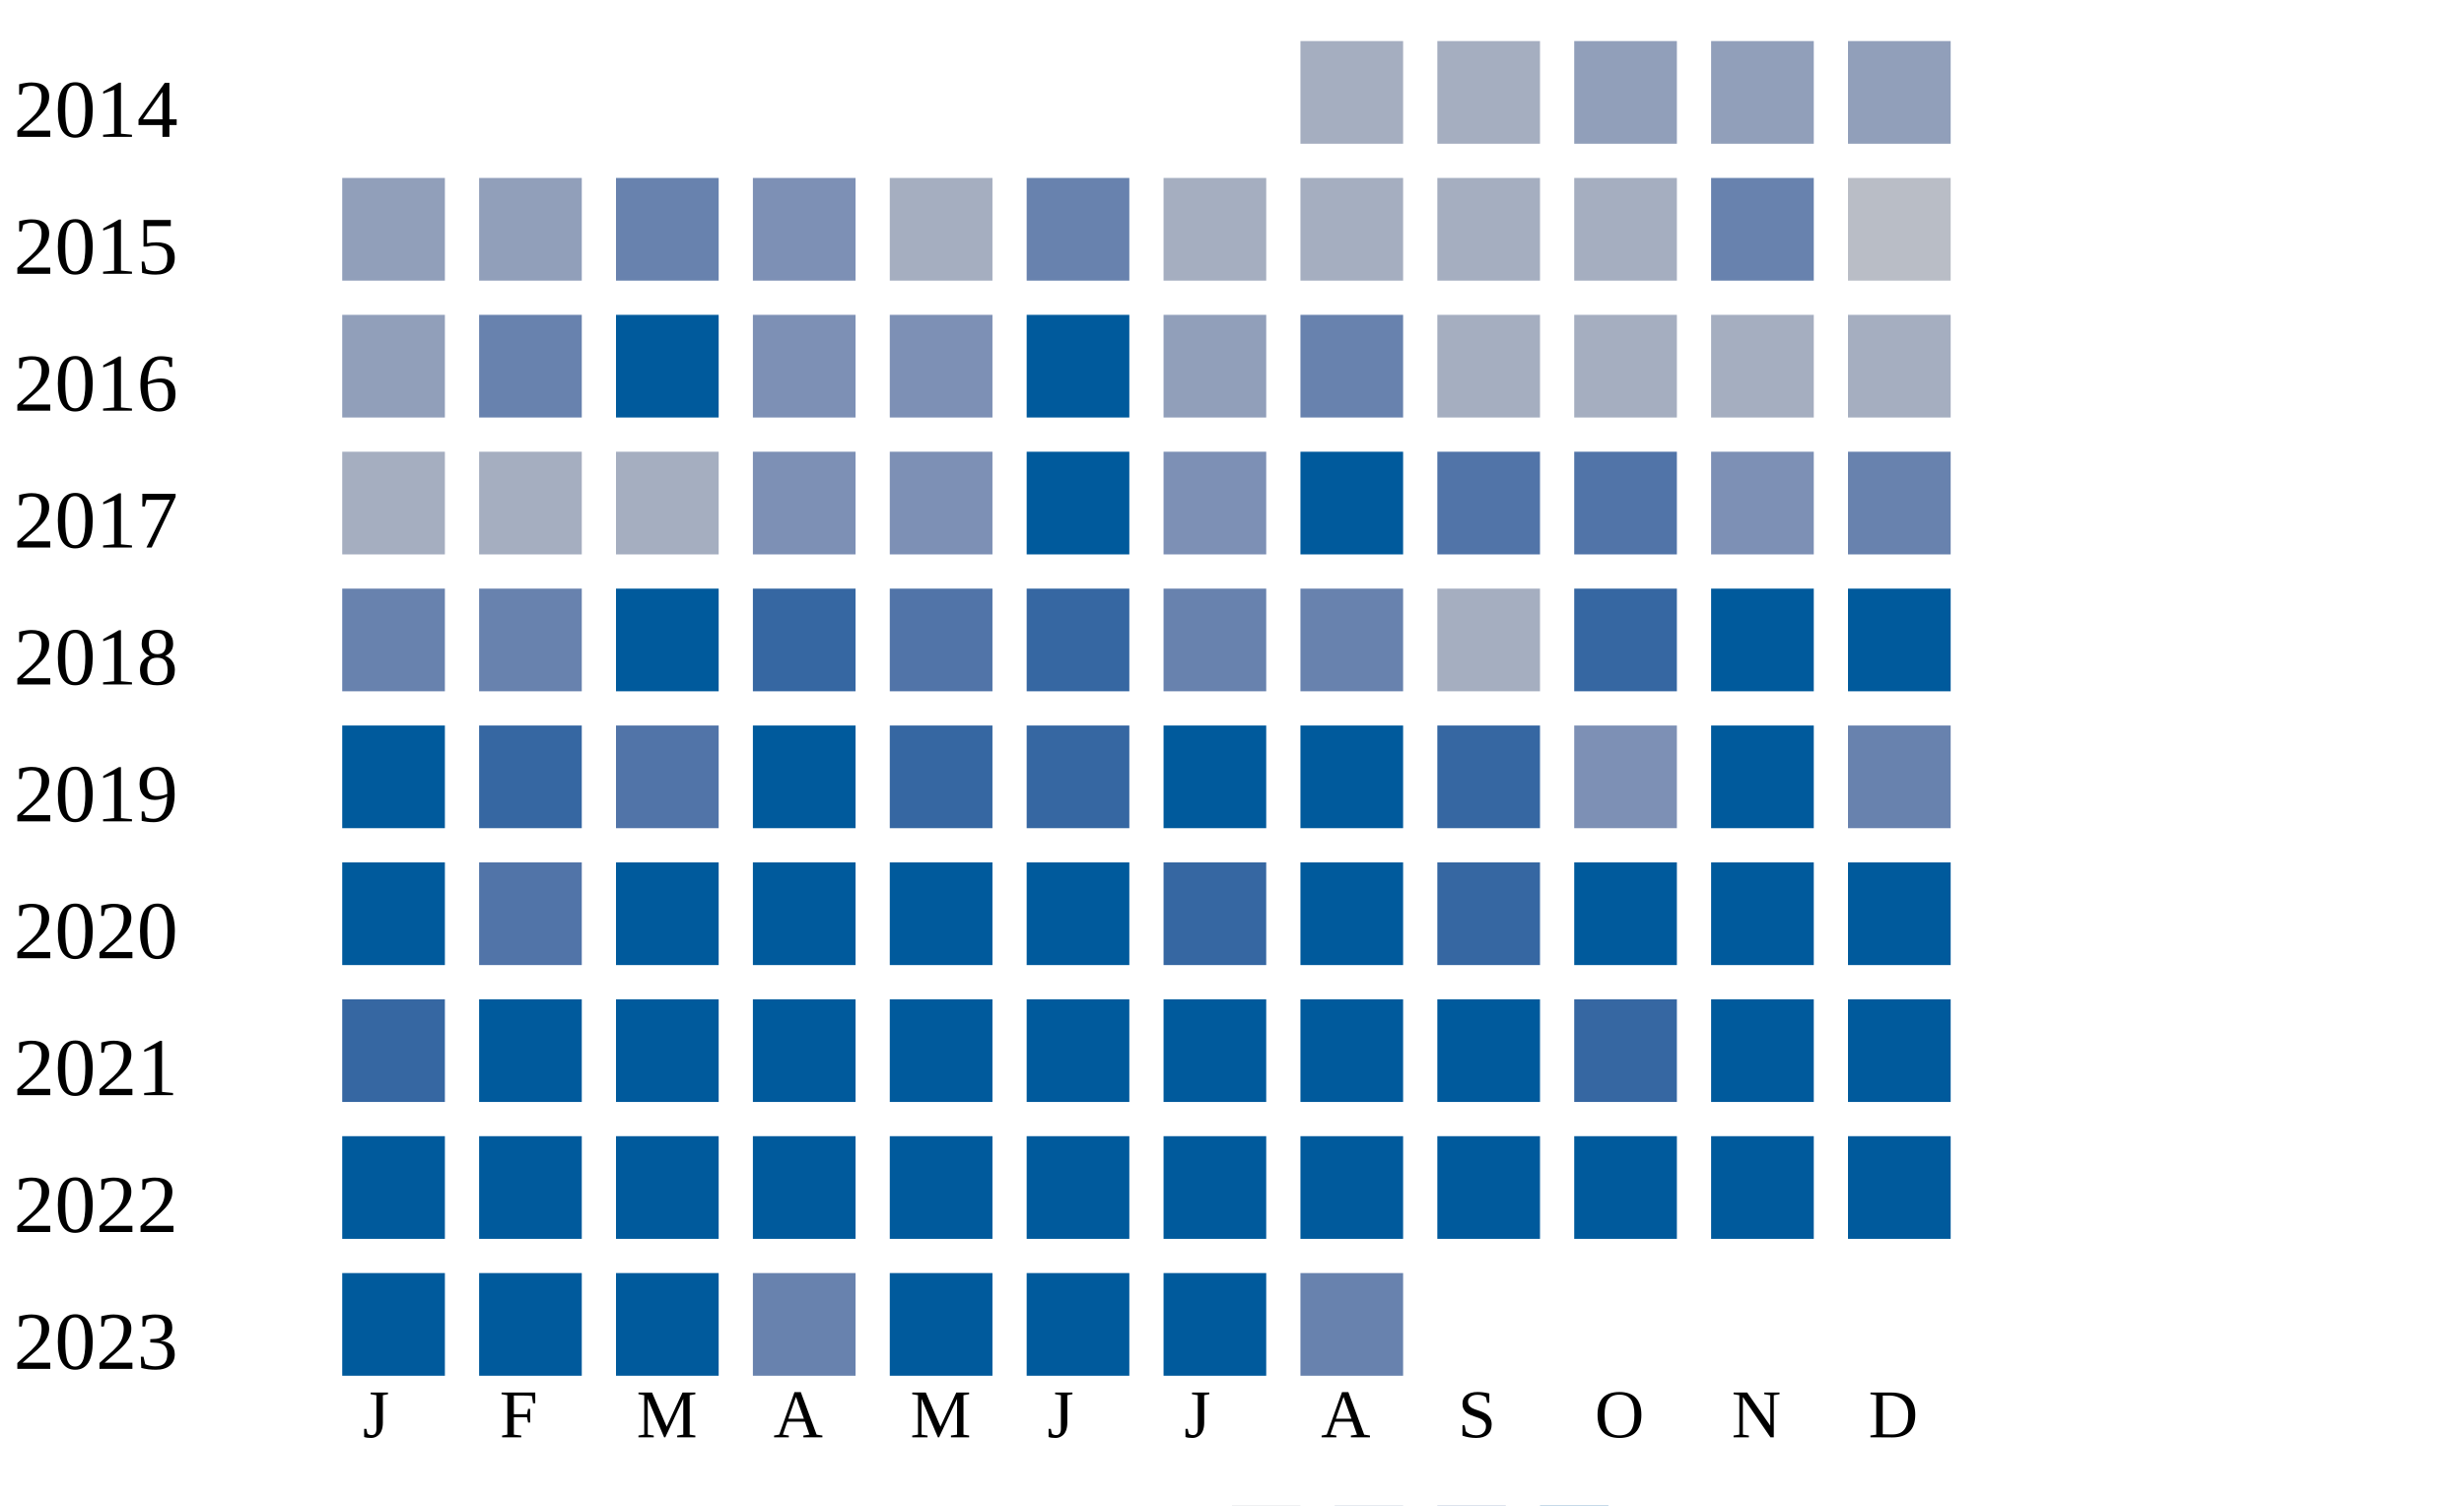
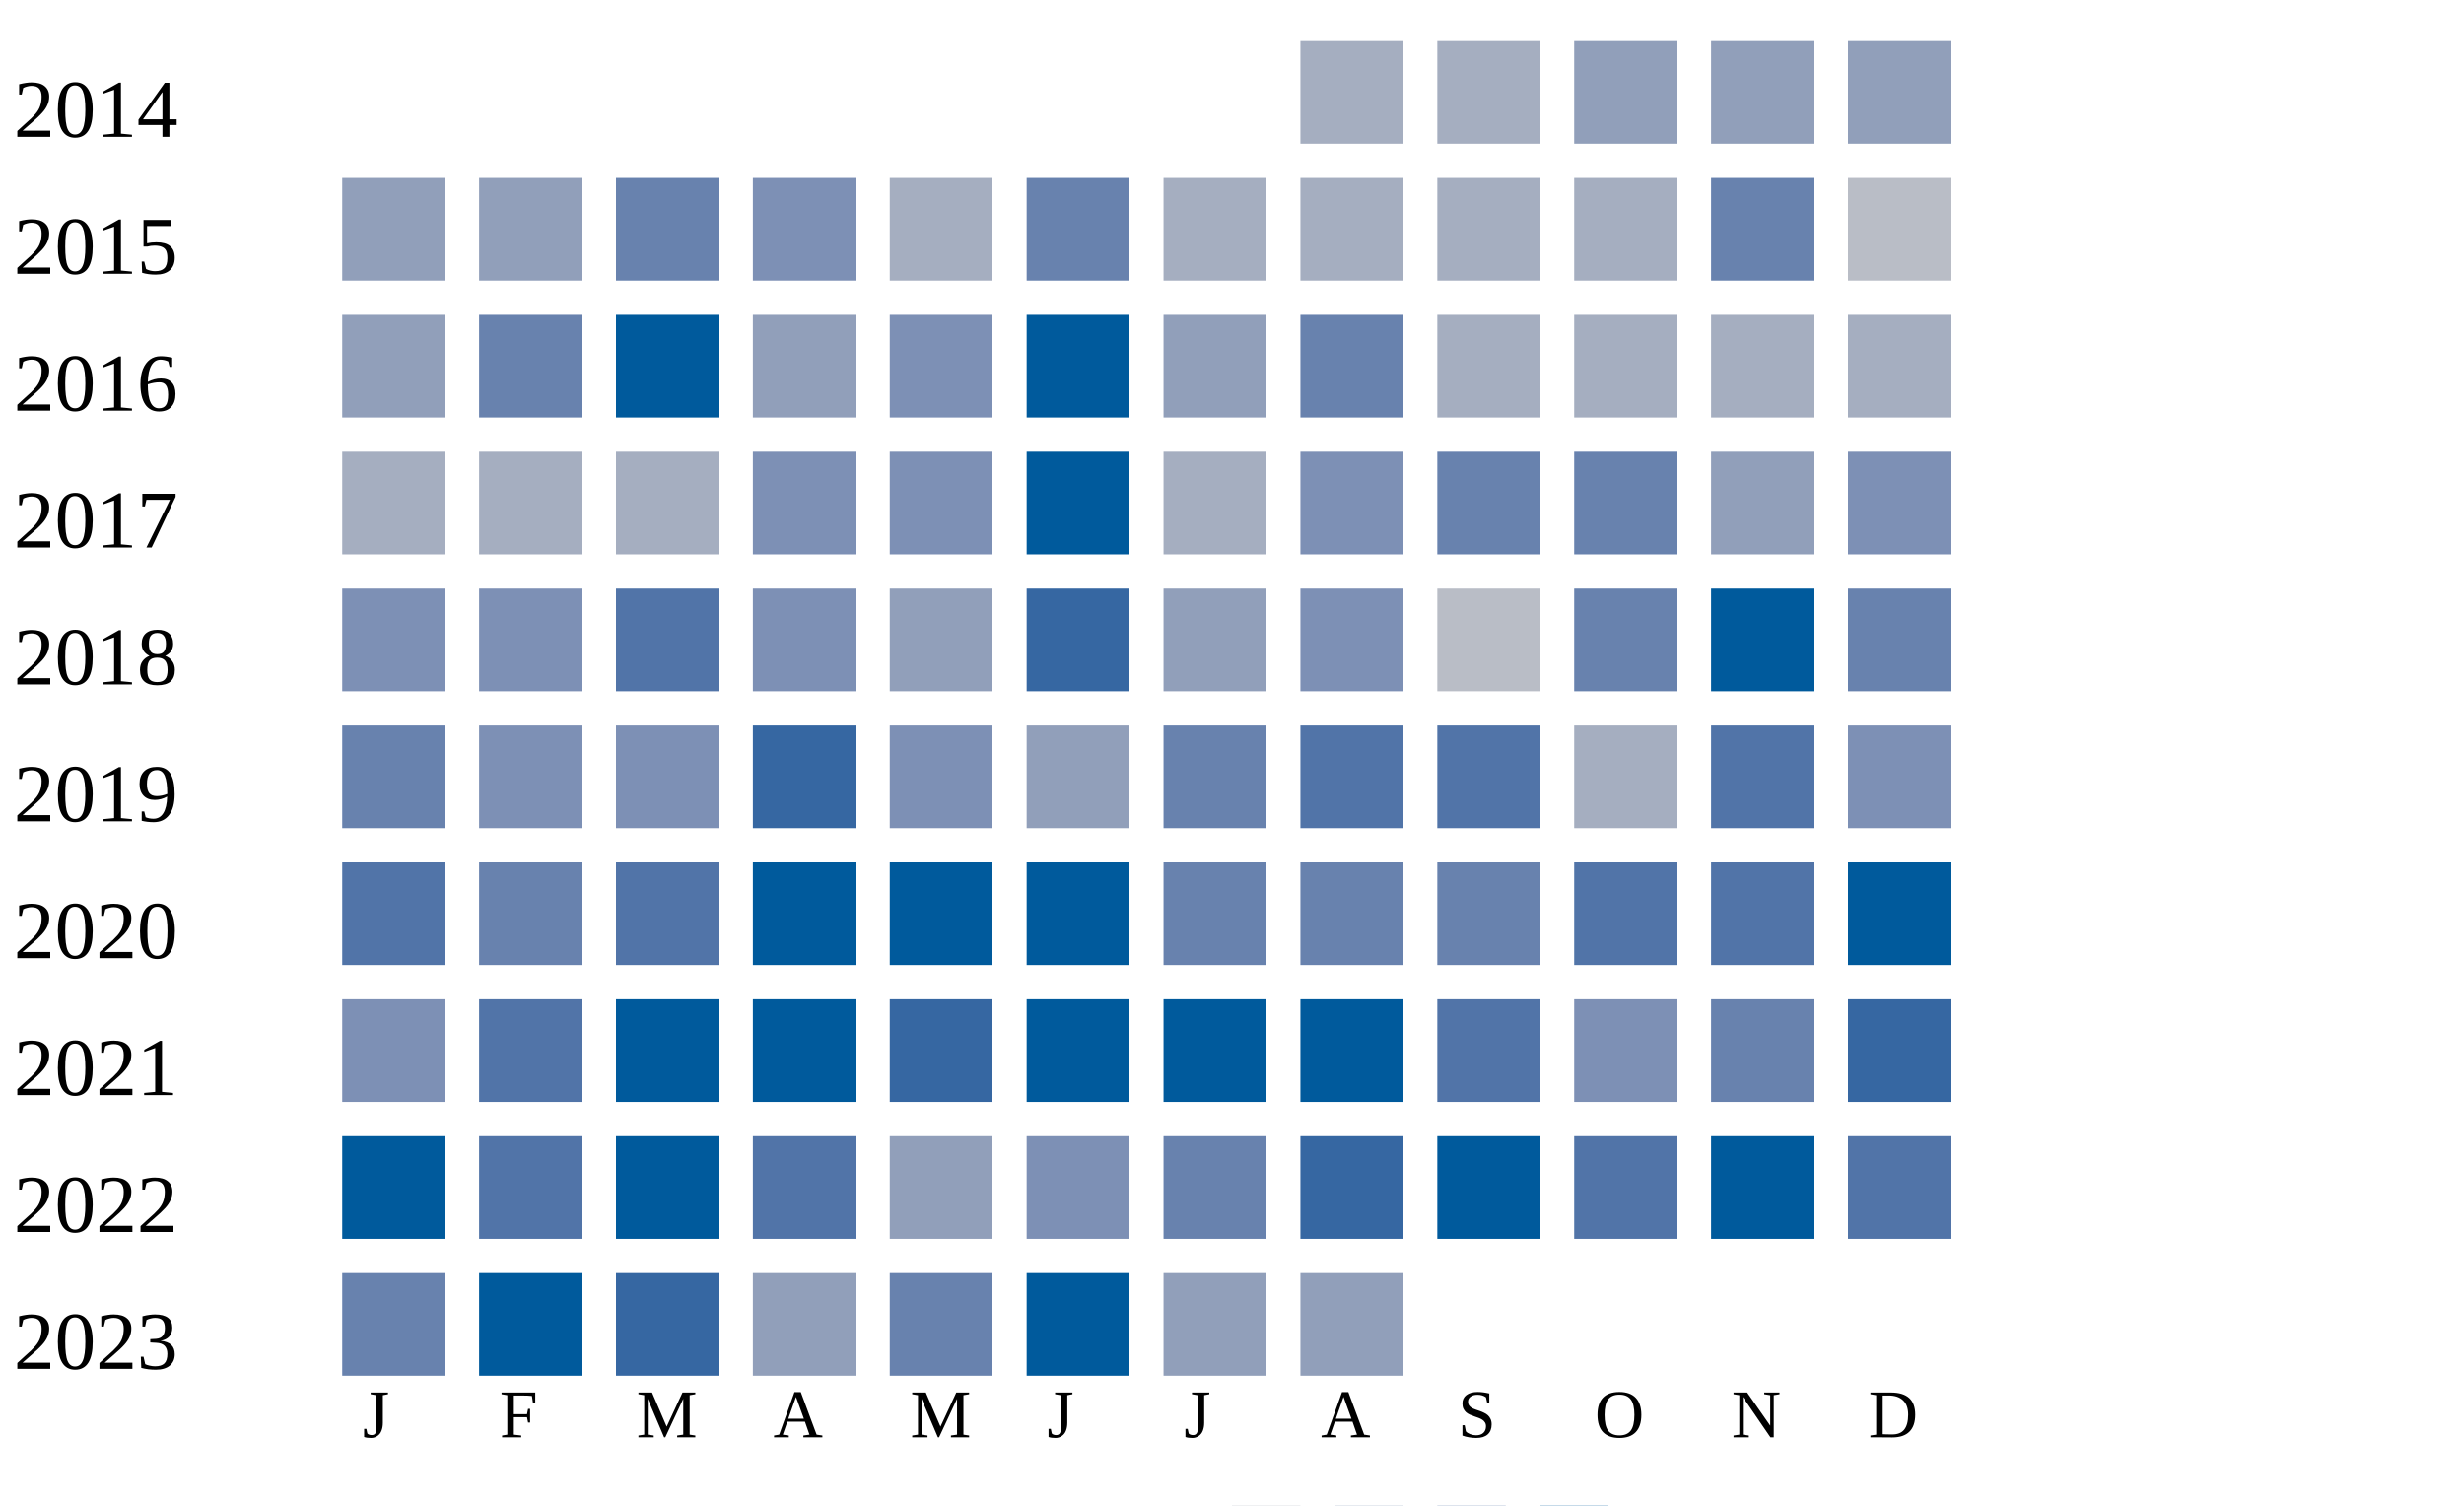
<svg xmlns="http://www.w3.org/2000/svg" width="360" height="220">
  <g transform="translate(0 0)">
    <text x="2" y="20">2014</text>
    <rect x="190" y="6" width="15" height="15" fill="#a5aec0" />
    <rect x="210" y="6" width="15" height="15" fill="#a5aec0" />
    <rect x="230" y="6" width="15" height="15" fill="#919fba" />
    <rect x="250" y="6" width="15" height="15" fill="#919fba" />
    <rect x="270" y="6" width="15" height="15" fill="#919fba" />
  </g>
  <g transform="translate(0 20)">
    <text x="2" y="20">2015</text>
    <rect x="50" y="6" width="15" height="15" fill="#919fba" />
    <rect x="70" y="6" width="15" height="15" fill="#919fba" />
    <rect x="90" y="6" width="15" height="15" fill="#6882ae" />
    <rect x="110" y="6" width="15" height="15" fill="#7d90b5" />
    <rect x="130" y="6" width="15" height="15" fill="#a5aec0" />
    <rect x="150" y="6" width="15" height="15" fill="#6882ae" />
    <rect x="170" y="6" width="15" height="15" fill="#a5aec0" />
    <rect x="190" y="6" width="15" height="15" fill="#a5aec0" />
    <rect x="210" y="6" width="15" height="15" fill="#a5aec0" />
    <rect x="230" y="6" width="15" height="15" fill="#a5aec0" />
    <rect x="250" y="6" width="15" height="15" fill="#6882ae" />
    <rect x="270" y="6" width="15" height="15" fill="#b9bdc6" />
  </g>
  <g transform="translate(0 40)">
    <text x="2" y="20">2016</text>
    <rect x="50" y="6" width="15" height="15" fill="#919fba" />
    <rect x="70" y="6" width="15" height="15" fill="#6882ae" />
    <rect x="90" y="6" width="15" height="15" fill="#005a9c" />
-     <rect x="110" y="6" width="15" height="15" fill="#7d90b5" />
+     <rect x="110" y="6" width="15" height="15" fill="#919fba" />
    <rect x="130" y="6" width="15" height="15" fill="#7d90b5" />
    <rect x="150" y="6" width="15" height="15" fill="#005a9c" />
    <rect x="170" y="6" width="15" height="15" fill="#919fba" />
    <rect x="190" y="6" width="15" height="15" fill="#6882ae" />
    <rect x="210" y="6" width="15" height="15" fill="#a5aec0" />
    <rect x="230" y="6" width="15" height="15" fill="#a5aec0" />
    <rect x="250" y="6" width="15" height="15" fill="#a5aec0" />
    <rect x="270" y="6" width="15" height="15" fill="#a5aec0" />
  </g>
  <g transform="translate(0 60)">
    <text x="2" y="20">2017</text>
    <rect x="50" y="6" width="15" height="15" fill="#a5aec0" />
    <rect x="70" y="6" width="15" height="15" fill="#a5aec0" />
    <rect x="90" y="6" width="15" height="15" fill="#a5aec0" />
    <rect x="110" y="6" width="15" height="15" fill="#7d90b5" />
    <rect x="130" y="6" width="15" height="15" fill="#7d90b5" />
    <rect x="150" y="6" width="15" height="15" fill="#005a9c" />
-     <rect x="170" y="6" width="15" height="15" fill="#7d90b5" />
-     <rect x="190" y="6" width="15" height="15" fill="#005a9c" />
-     <rect x="210" y="6" width="15" height="15" fill="#5174a8" />
-     <rect x="230" y="6" width="15" height="15" fill="#5174a8" />
-     <rect x="250" y="6" width="15" height="15" fill="#7d90b5" />
-     <rect x="270" y="6" width="15" height="15" fill="#6882ae" />
+     <rect x="170" y="6" width="15" height="15" fill="#a5aec0" />
+     <rect x="190" y="6" width="15" height="15" fill="#7d90b5" />
+     <rect x="210" y="6" width="15" height="15" fill="#6882ae" />
+     <rect x="230" y="6" width="15" height="15" fill="#6882ae" />
+     <rect x="250" y="6" width="15" height="15" fill="#919fba" />
+     <rect x="270" y="6" width="15" height="15" fill="#7d90b5" />
  </g>
  <g transform="translate(0 80)">
    <text x="2" y="20">2018</text>
-     <rect x="50" y="6" width="15" height="15" fill="#6882ae" />
-     <rect x="70" y="6" width="15" height="15" fill="#6882ae" />
-     <rect x="90" y="6" width="15" height="15" fill="#005a9c" />
-     <rect x="110" y="6" width="15" height="15" fill="#3667a2" />
-     <rect x="130" y="6" width="15" height="15" fill="#5174a8" />
+     <rect x="50" y="6" width="15" height="15" fill="#7d90b5" />
+     <rect x="70" y="6" width="15" height="15" fill="#7d90b5" />
+     <rect x="90" y="6" width="15" height="15" fill="#5174a8" />
+     <rect x="110" y="6" width="15" height="15" fill="#7d90b5" />
+     <rect x="130" y="6" width="15" height="15" fill="#919fba" />
    <rect x="150" y="6" width="15" height="15" fill="#3667a2" />
-     <rect x="170" y="6" width="15" height="15" fill="#6882ae" />
-     <rect x="190" y="6" width="15" height="15" fill="#6882ae" />
-     <rect x="210" y="6" width="15" height="15" fill="#a5aec0" />
-     <rect x="230" y="6" width="15" height="15" fill="#3667a2" />
+     <rect x="170" y="6" width="15" height="15" fill="#919fba" />
+     <rect x="190" y="6" width="15" height="15" fill="#7d90b5" />
+     <rect x="210" y="6" width="15" height="15" fill="#b9bdc6" />
+     <rect x="230" y="6" width="15" height="15" fill="#6882ae" />
    <rect x="250" y="6" width="15" height="15" fill="#005a9c" />
-     <rect x="270" y="6" width="15" height="15" fill="#005a9c" />
+     <rect x="270" y="6" width="15" height="15" fill="#6882ae" />
  </g>
  <g transform="translate(0 100)">
    <text x="2" y="20">2019</text>
-     <rect x="50" y="6" width="15" height="15" fill="#005a9c" />
-     <rect x="70" y="6" width="15" height="15" fill="#3667a2" />
-     <rect x="90" y="6" width="15" height="15" fill="#5174a8" />
-     <rect x="110" y="6" width="15" height="15" fill="#005a9c" />
-     <rect x="130" y="6" width="15" height="15" fill="#3667a2" />
-     <rect x="150" y="6" width="15" height="15" fill="#3667a2" />
-     <rect x="170" y="6" width="15" height="15" fill="#005a9c" />
-     <rect x="190" y="6" width="15" height="15" fill="#005a9c" />
-     <rect x="210" y="6" width="15" height="15" fill="#3667a2" />
-     <rect x="230" y="6" width="15" height="15" fill="#7d90b5" />
-     <rect x="250" y="6" width="15" height="15" fill="#005a9c" />
-     <rect x="270" y="6" width="15" height="15" fill="#6882ae" />
+     <rect x="50" y="6" width="15" height="15" fill="#6882ae" />
+     <rect x="70" y="6" width="15" height="15" fill="#7d90b5" />
+     <rect x="90" y="6" width="15" height="15" fill="#7d90b5" />
+     <rect x="110" y="6" width="15" height="15" fill="#3667a2" />
+     <rect x="130" y="6" width="15" height="15" fill="#7d90b5" />
+     <rect x="150" y="6" width="15" height="15" fill="#919fba" />
+     <rect x="170" y="6" width="15" height="15" fill="#6882ae" />
+     <rect x="190" y="6" width="15" height="15" fill="#5174a8" />
+     <rect x="210" y="6" width="15" height="15" fill="#5174a8" />
+     <rect x="230" y="6" width="15" height="15" fill="#a5aec0" />
+     <rect x="250" y="6" width="15" height="15" fill="#5174a8" />
+     <rect x="270" y="6" width="15" height="15" fill="#7d90b5" />
  </g>
  <g transform="translate(0 120)">
    <text x="2" y="20">2020</text>
-     <rect x="50" y="6" width="15" height="15" fill="#005a9c" />
-     <rect x="70" y="6" width="15" height="15" fill="#5174a8" />
-     <rect x="90" y="6" width="15" height="15" fill="#005a9c" />
+     <rect x="50" y="6" width="15" height="15" fill="#5174a8" />
+     <rect x="70" y="6" width="15" height="15" fill="#6882ae" />
+     <rect x="90" y="6" width="15" height="15" fill="#5174a8" />
    <rect x="110" y="6" width="15" height="15" fill="#005a9c" />
    <rect x="130" y="6" width="15" height="15" fill="#005a9c" />
    <rect x="150" y="6" width="15" height="15" fill="#005a9c" />
-     <rect x="170" y="6" width="15" height="15" fill="#3667a2" />
-     <rect x="190" y="6" width="15" height="15" fill="#005a9c" />
-     <rect x="210" y="6" width="15" height="15" fill="#3667a2" />
-     <rect x="230" y="6" width="15" height="15" fill="#005a9c" />
-     <rect x="250" y="6" width="15" height="15" fill="#005a9c" />
+     <rect x="170" y="6" width="15" height="15" fill="#6882ae" />
+     <rect x="190" y="6" width="15" height="15" fill="#6882ae" />
+     <rect x="210" y="6" width="15" height="15" fill="#6882ae" />
+     <rect x="230" y="6" width="15" height="15" fill="#5174a8" />
+     <rect x="250" y="6" width="15" height="15" fill="#5174a8" />
    <rect x="270" y="6" width="15" height="15" fill="#005a9c" />
  </g>
  <g transform="translate(0 140)">
    <text x="2" y="20">2021</text>
-     <rect x="50" y="6" width="15" height="15" fill="#3667a2" />
-     <rect x="70" y="6" width="15" height="15" fill="#005a9c" />
+     <rect x="50" y="6" width="15" height="15" fill="#7d90b5" />
+     <rect x="70" y="6" width="15" height="15" fill="#5174a8" />
    <rect x="90" y="6" width="15" height="15" fill="#005a9c" />
    <rect x="110" y="6" width="15" height="15" fill="#005a9c" />
-     <rect x="130" y="6" width="15" height="15" fill="#005a9c" />
+     <rect x="130" y="6" width="15" height="15" fill="#3667a2" />
    <rect x="150" y="6" width="15" height="15" fill="#005a9c" />
    <rect x="170" y="6" width="15" height="15" fill="#005a9c" />
    <rect x="190" y="6" width="15" height="15" fill="#005a9c" />
-     <rect x="210" y="6" width="15" height="15" fill="#005a9c" />
-     <rect x="230" y="6" width="15" height="15" fill="#3667a2" />
-     <rect x="250" y="6" width="15" height="15" fill="#005a9c" />
-     <rect x="270" y="6" width="15" height="15" fill="#005a9c" />
+     <rect x="210" y="6" width="15" height="15" fill="#5174a8" />
+     <rect x="230" y="6" width="15" height="15" fill="#7d90b5" />
+     <rect x="250" y="6" width="15" height="15" fill="#6882ae" />
+     <rect x="270" y="6" width="15" height="15" fill="#3667a2" />
  </g>
  <g transform="translate(0 160)">
    <text x="2" y="20">2022</text>
    <rect x="50" y="6" width="15" height="15" fill="#005a9c" />
-     <rect x="70" y="6" width="15" height="15" fill="#005a9c" />
+     <rect x="70" y="6" width="15" height="15" fill="#5174a8" />
    <rect x="90" y="6" width="15" height="15" fill="#005a9c" />
-     <rect x="110" y="6" width="15" height="15" fill="#005a9c" />
-     <rect x="130" y="6" width="15" height="15" fill="#005a9c" />
-     <rect x="150" y="6" width="15" height="15" fill="#005a9c" />
-     <rect x="170" y="6" width="15" height="15" fill="#005a9c" />
-     <rect x="190" y="6" width="15" height="15" fill="#005a9c" />
+     <rect x="110" y="6" width="15" height="15" fill="#5174a8" />
+     <rect x="130" y="6" width="15" height="15" fill="#919fba" />
+     <rect x="150" y="6" width="15" height="15" fill="#7d90b5" />
+     <rect x="170" y="6" width="15" height="15" fill="#6882ae" />
+     <rect x="190" y="6" width="15" height="15" fill="#3667a2" />
    <rect x="210" y="6" width="15" height="15" fill="#005a9c" />
-     <rect x="230" y="6" width="15" height="15" fill="#005a9c" />
+     <rect x="230" y="6" width="15" height="15" fill="#5174a8" />
    <rect x="250" y="6" width="15" height="15" fill="#005a9c" />
-     <rect x="270" y="6" width="15" height="15" fill="#005a9c" />
+     <rect x="270" y="6" width="15" height="15" fill="#5174a8" />
  </g>
  <g transform="translate(0 180)">
    <text x="2" y="20">2023</text>
-     <rect x="50" y="6" width="15" height="15" fill="#005a9c" />
+     <rect x="50" y="6" width="15" height="15" fill="#6882ae" />
    <rect x="70" y="6" width="15" height="15" fill="#005a9c" />
-     <rect x="90" y="6" width="15" height="15" fill="#005a9c" />
-     <rect x="110" y="6" width="15" height="15" fill="#6882ae" />
-     <rect x="130" y="6" width="15" height="15" fill="#005a9c" />
+     <rect x="90" y="6" width="15" height="15" fill="#3667a2" />
+     <rect x="110" y="6" width="15" height="15" fill="#919fba" />
+     <rect x="130" y="6" width="15" height="15" fill="#6882ae" />
    <rect x="150" y="6" width="15" height="15" fill="#005a9c" />
-     <rect x="170" y="6" width="15" height="15" fill="#005a9c" />
-     <rect x="190" y="6" width="15" height="15" fill="#6882ae" />
+     <rect x="170" y="6" width="15" height="15" fill="#919fba" />
+     <rect x="190" y="6" width="15" height="15" fill="#919fba" />
  </g>
  <text style="font-size: 10px; text-align: center" x="53" y="210">J</text>
  <text style="font-size: 10px; text-align: center" x="73" y="210">F</text>
  <text style="font-size: 10px; text-align: center" x="93" y="210">M</text>
  <text style="font-size: 10px; text-align: center" x="113" y="210">A</text>
  <text style="font-size: 10px; text-align: center" x="133" y="210">M</text>
  <text style="font-size: 10px; text-align: center" x="153" y="210">J</text>
  <text style="font-size: 10px; text-align: center" x="173" y="210">J</text>
  <text style="font-size: 10px; text-align: center" x="193" y="210">A</text>
  <text style="font-size: 10px; text-align: center" x="213" y="210">S</text>
  <text style="font-size: 10px; text-align: center" x="233" y="210">O</text>
  <text style="font-size: 10px; text-align: center" x="253" y="210">N</text>
  <text style="font-size: 10px; text-align: center" x="273" y="210">D</text>
  <text style="font-size: 10px;" x="155" y="229">Less</text>
  <rect fill="#b9bdc6" width="10" height="10" x="180" y="220" />
  <rect fill="#919fba" width="10" height="10" x="195" y="220" />
  <rect fill="#6882ae" width="10" height="10" x="210" y="220" />
  <rect fill="#005a9c" width="10" height="10" x="225" y="220" />
  <text x="240" y="229" style="font-size: 10px;">More</text>
</svg>
